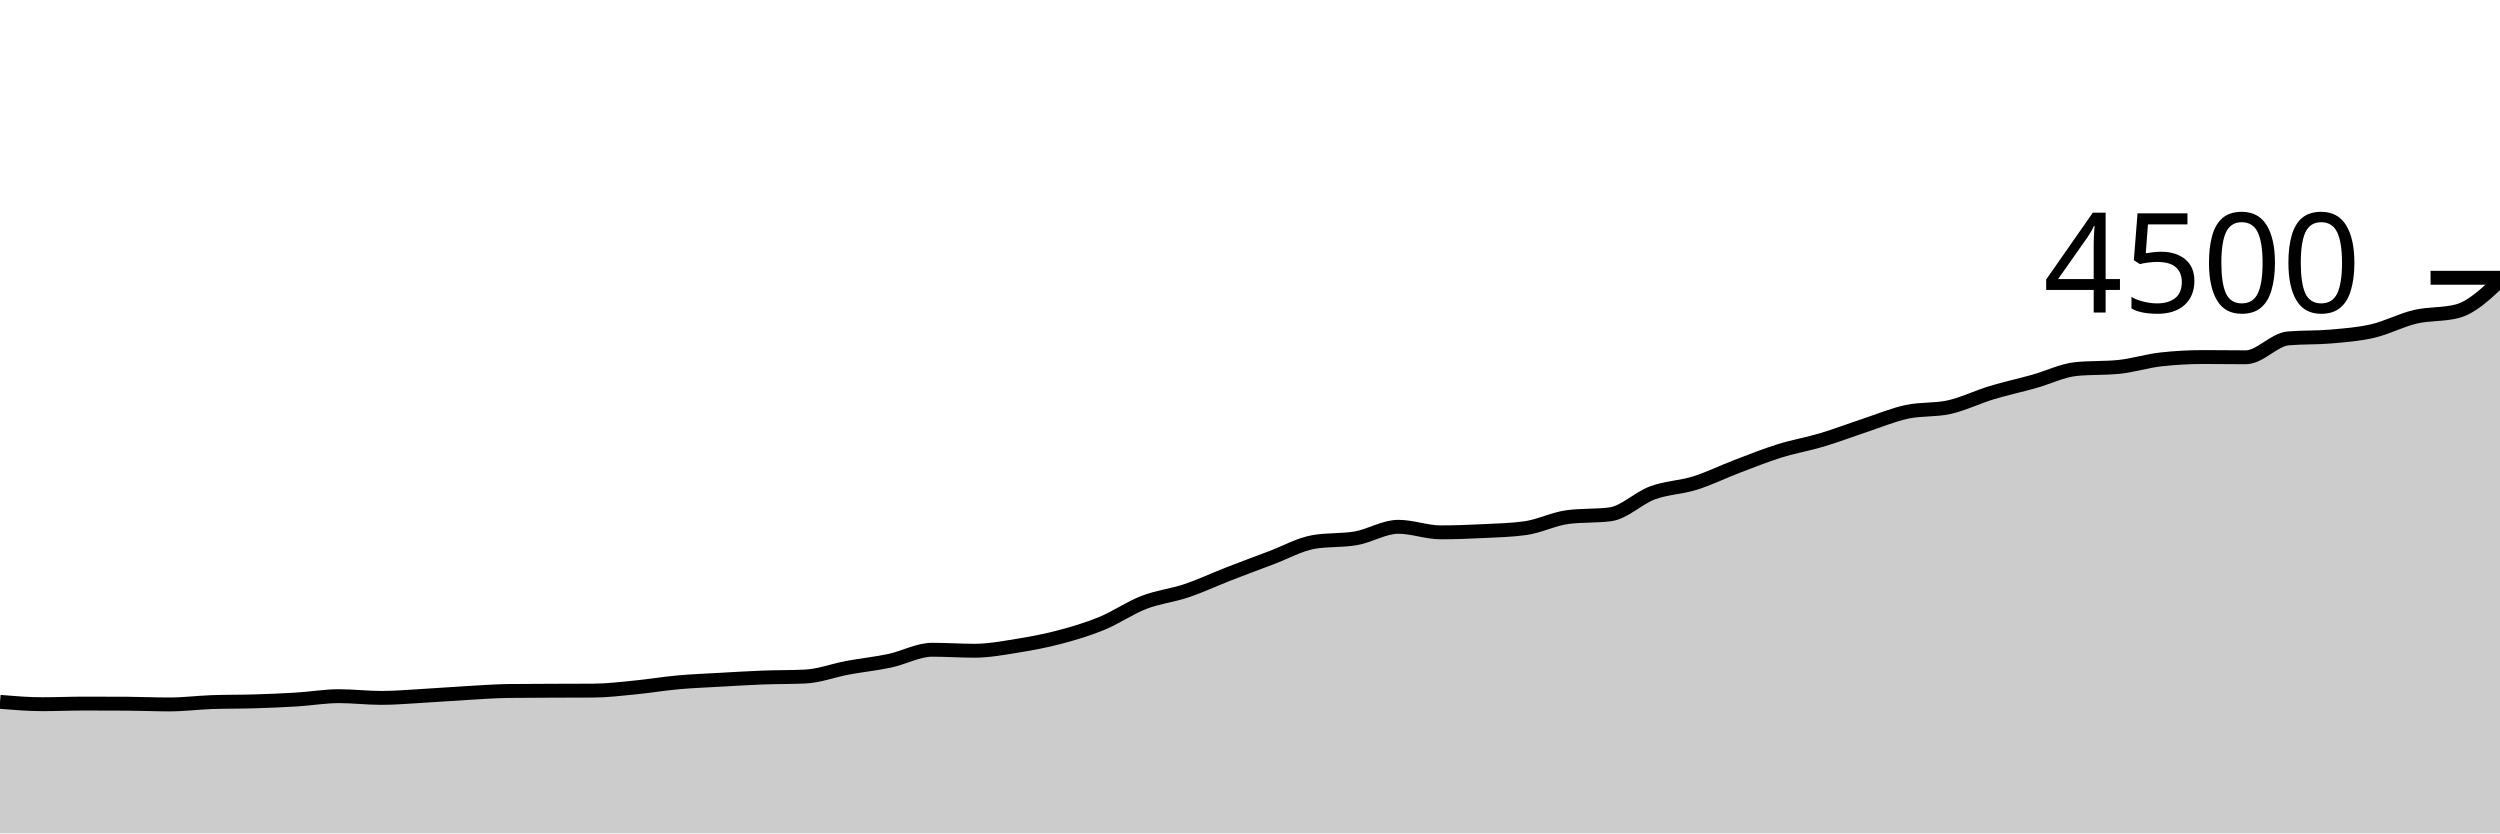
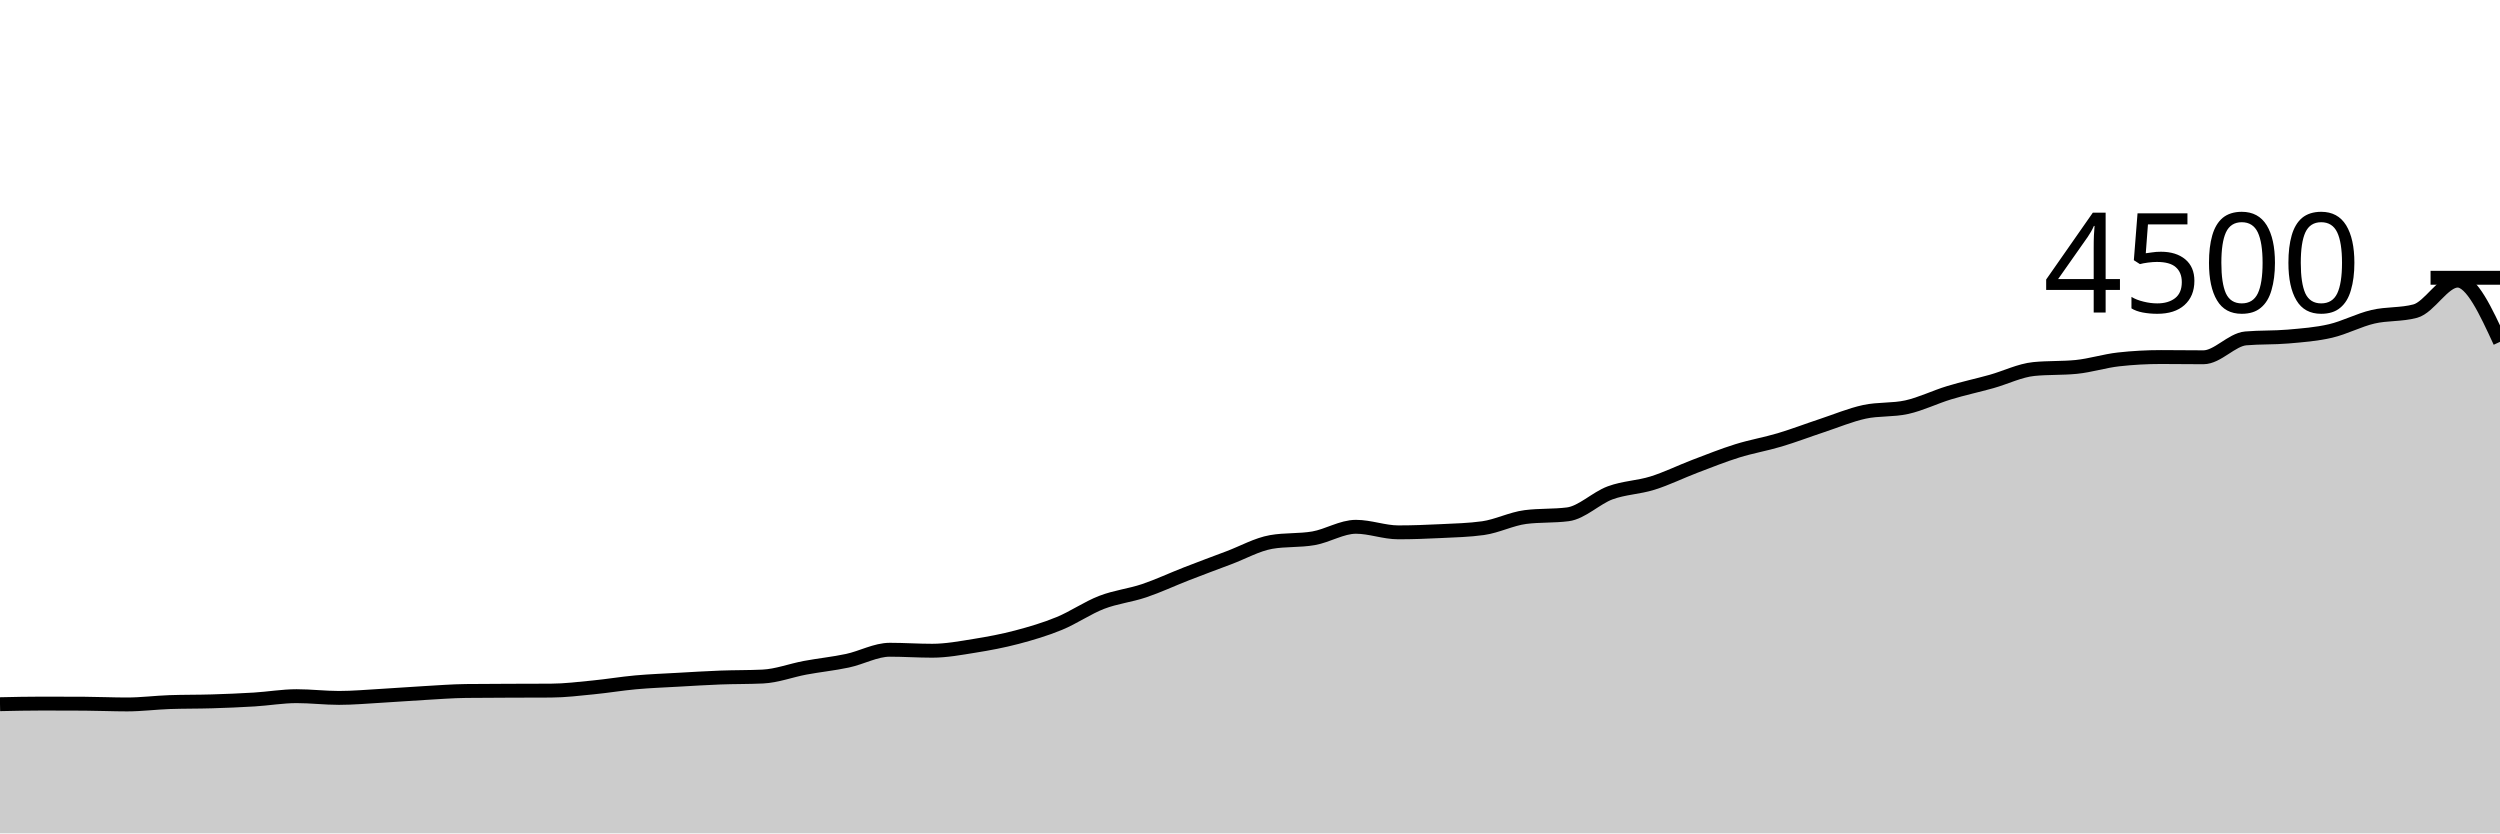
<svg xmlns="http://www.w3.org/2000/svg" viewBox="0 0 180 60">
  <g transform="translate(0,20)">
-     <path class="area" fill="rgba(0, 0, 0, 0.2)" d="M0,30.533C1.017,30.618,2.034,30.702,3.051,30.702C4.068,30.702,5.085,30.658,6.102,30.658C7.119,30.658,8.136,30.661,9.153,30.667C10.169,30.673,11.186,30.72,12.203,30.72C13.22,30.72,14.237,30.587,15.254,30.551C16.271,30.516,17.288,30.529,18.305,30.498C19.322,30.467,20.339,30.427,21.356,30.364C22.373,30.302,23.39,30.124,24.407,30.124C25.424,30.124,26.441,30.249,27.458,30.249C28.475,30.249,29.492,30.156,30.508,30.098C31.525,30.04,32.542,29.96,33.559,29.902C34.576,29.844,35.593,29.763,36.61,29.751C37.627,29.739,38.644,29.738,39.661,29.733C40.678,29.729,41.695,29.73,42.712,29.724C43.729,29.719,44.746,29.593,45.763,29.493C46.78,29.394,47.797,29.221,48.814,29.129C49.831,29.037,50.847,29,51.864,28.942C52.881,28.884,53.898,28.821,54.915,28.782C55.932,28.744,56.949,28.759,57.966,28.711C58.983,28.664,60,28.27,61.017,28.08C62.034,27.89,63.051,27.79,64.068,27.573C65.085,27.357,66.102,26.782,67.119,26.782C68.136,26.782,69.153,26.853,70.169,26.853C71.186,26.853,72.203,26.661,73.22,26.498C74.237,26.335,75.254,26.144,76.271,25.876C77.288,25.607,78.305,25.307,79.322,24.889C80.339,24.471,81.356,23.761,82.373,23.369C83.39,22.976,84.407,22.876,85.424,22.533C86.441,22.191,87.458,21.711,88.475,21.316C89.492,20.92,90.508,20.542,91.525,20.16C92.542,19.778,93.559,19.2,94.576,19.022C95.593,18.844,96.61,18.933,97.627,18.756C98.644,18.578,99.661,17.929,100.678,17.929C101.695,17.929,102.712,18.329,103.729,18.329C104.746,18.329,105.763,18.29,106.78,18.24C107.797,18.19,108.814,18.169,109.831,18.027C110.847,17.884,111.864,17.357,112.881,17.227C113.898,17.096,114.915,17.161,115.932,17.031C116.949,16.901,117.966,15.859,118.983,15.484C120,15.11,121.017,15.101,122.034,14.782C123.051,14.464,124.068,13.96,125.085,13.573C126.102,13.187,127.119,12.779,128.136,12.462C129.153,12.145,130.169,11.975,131.186,11.671C132.203,11.367,133.22,10.976,134.237,10.64C135.254,10.304,136.271,9.874,137.288,9.653C138.305,9.433,139.322,9.541,140.339,9.316C141.356,9.09,142.373,8.584,143.39,8.276C144.407,7.967,145.424,7.751,146.441,7.467C147.458,7.182,148.475,6.67,149.492,6.569C150.508,6.468,151.525,6.519,152.542,6.418C153.559,6.317,154.576,5.988,155.593,5.876C156.61,5.763,157.627,5.707,158.644,5.707C159.661,5.707,160.678,5.724,161.695,5.724C162.712,5.724,163.729,4.453,164.746,4.364C165.763,4.276,166.78,4.32,167.797,4.231C168.814,4.142,169.831,4.068,170.847,3.831C171.864,3.594,172.881,3.047,173.898,2.809C174.915,2.57,175.932,2.673,176.949,2.4C177.966,2.127,178.983,1.166,180,0.204L180,40C178.983,40,177.966,40,176.949,40C175.932,40,174.915,40,173.898,40C172.881,40,171.864,40,170.847,40C169.831,40,168.814,40,167.797,40C166.78,40,165.763,40,164.746,40C163.729,40,162.712,40,161.695,40C160.678,40,159.661,40,158.644,40C157.627,40,156.61,40,155.593,40C154.576,40,153.559,40,152.542,40C151.525,40,150.508,40,149.492,40C148.475,40,147.458,40,146.441,40C145.424,40,144.407,40,143.39,40C142.373,40,141.356,40,140.339,40C139.322,40,138.305,40,137.288,40C136.271,40,135.254,40,134.237,40C133.22,40,132.203,40,131.186,40C130.169,40,129.153,40,128.136,40C127.119,40,126.102,40,125.085,40C124.068,40,123.051,40,122.034,40C121.017,40,120,40,118.983,40C117.966,40,116.949,40,115.932,40C114.915,40,113.898,40,112.881,40C111.864,40,110.847,40,109.831,40C108.814,40,107.797,40,106.78,40C105.763,40,104.746,40,103.729,40C102.712,40,101.695,40,100.678,40C99.661,40,98.644,40,97.627,40C96.61,40,95.593,40,94.576,40C93.559,40,92.542,40,91.525,40C90.508,40,89.492,40,88.475,40C87.458,40,86.441,40,85.424,40C84.407,40,83.39,40,82.373,40C81.356,40,80.339,40,79.322,40C78.305,40,77.288,40,76.271,40C75.254,40,74.237,40,73.22,40C72.203,40,71.186,40,70.169,40C69.153,40,68.136,40,67.119,40C66.102,40,65.085,40,64.068,40C63.051,40,62.034,40,61.017,40C60,40,58.983,40,57.966,40C56.949,40,55.932,40,54.915,40C53.898,40,52.881,40,51.864,40C50.847,40,49.831,40,48.814,40C47.797,40,46.78,40,45.763,40C44.746,40,43.729,40,42.712,40C41.695,40,40.678,40,39.661,40C38.644,40,37.627,40,36.61,40C35.593,40,34.576,40,33.559,40C32.542,40,31.525,40,30.508,40C29.492,40,28.475,40,27.458,40C26.441,40,25.424,40,24.407,40C23.39,40,22.373,40,21.356,40C20.339,40,19.322,40,18.305,40C17.288,40,16.271,40,15.254,40C14.237,40,13.22,40,12.203,40C11.186,40,10.169,40,9.153,40C8.136,40,7.119,40,6.102,40C5.085,40,4.068,40,3.051,40C2.034,40,1.017,40,0,40Z" />
-     <path class="line" stroke="black" fill="none" d="M0,30.533C1.017,30.618,2.034,30.702,3.051,30.702C4.068,30.702,5.085,30.658,6.102,30.658C7.119,30.658,8.136,30.661,9.153,30.667C10.169,30.673,11.186,30.72,12.203,30.72C13.22,30.72,14.237,30.587,15.254,30.551C16.271,30.516,17.288,30.529,18.305,30.498C19.322,30.467,20.339,30.427,21.356,30.364C22.373,30.302,23.39,30.124,24.407,30.124C25.424,30.124,26.441,30.249,27.458,30.249C28.475,30.249,29.492,30.156,30.508,30.098C31.525,30.04,32.542,29.96,33.559,29.902C34.576,29.844,35.593,29.763,36.61,29.751C37.627,29.739,38.644,29.738,39.661,29.733C40.678,29.729,41.695,29.73,42.712,29.724C43.729,29.719,44.746,29.593,45.763,29.493C46.78,29.394,47.797,29.221,48.814,29.129C49.831,29.037,50.847,29,51.864,28.942C52.881,28.884,53.898,28.821,54.915,28.782C55.932,28.744,56.949,28.759,57.966,28.711C58.983,28.664,60,28.27,61.017,28.08C62.034,27.89,63.051,27.79,64.068,27.573C65.085,27.357,66.102,26.782,67.119,26.782C68.136,26.782,69.153,26.853,70.169,26.853C71.186,26.853,72.203,26.661,73.22,26.498C74.237,26.335,75.254,26.144,76.271,25.876C77.288,25.607,78.305,25.307,79.322,24.889C80.339,24.471,81.356,23.761,82.373,23.369C83.39,22.976,84.407,22.876,85.424,22.533C86.441,22.191,87.458,21.711,88.475,21.316C89.492,20.92,90.508,20.542,91.525,20.16C92.542,19.778,93.559,19.2,94.576,19.022C95.593,18.844,96.61,18.933,97.627,18.756C98.644,18.578,99.661,17.929,100.678,17.929C101.695,17.929,102.712,18.329,103.729,18.329C104.746,18.329,105.763,18.29,106.78,18.24C107.797,18.19,108.814,18.169,109.831,18.027C110.847,17.884,111.864,17.357,112.881,17.227C113.898,17.096,114.915,17.161,115.932,17.031C116.949,16.901,117.966,15.859,118.983,15.484C120,15.11,121.017,15.101,122.034,14.782C123.051,14.464,124.068,13.96,125.085,13.573C126.102,13.187,127.119,12.779,128.136,12.462C129.153,12.145,130.169,11.975,131.186,11.671C132.203,11.367,133.22,10.976,134.237,10.64C135.254,10.304,136.271,9.874,137.288,9.653C138.305,9.433,139.322,9.541,140.339,9.316C141.356,9.09,142.373,8.584,143.39,8.276C144.407,7.967,145.424,7.751,146.441,7.467C147.458,7.182,148.475,6.67,149.492,6.569C150.508,6.468,151.525,6.519,152.542,6.418C153.559,6.317,154.576,5.988,155.593,5.876C156.61,5.763,157.627,5.707,158.644,5.707C159.661,5.707,160.678,5.724,161.695,5.724C162.712,5.724,163.729,4.453,164.746,4.364C165.763,4.276,166.78,4.32,167.797,4.231C168.814,4.142,169.831,4.068,170.847,3.831C171.864,3.594,172.881,3.047,173.898,2.809C174.915,2.57,175.932,2.673,176.949,2.4C177.966,2.127,178.983,1.166,180,0.204" />
+     <path class="area" fill="rgba(0, 0, 0, 0.2)" d="M0,30.702C1.017,30.68,2.034,30.658,3.051,30.658C4.068,30.658,5.085,30.661,6.102,30.667C7.119,30.673,8.136,30.72,9.153,30.72C10.169,30.72,11.186,30.587,12.203,30.551C13.22,30.516,14.237,30.529,15.254,30.498C16.271,30.467,17.288,30.427,18.305,30.364C19.322,30.302,20.339,30.124,21.356,30.124C22.373,30.124,23.39,30.249,24.407,30.249C25.424,30.249,26.441,30.156,27.458,30.098C28.475,30.04,29.492,29.96,30.508,29.902C31.525,29.844,32.542,29.763,33.559,29.751C34.576,29.739,35.593,29.738,36.61,29.733C37.627,29.729,38.644,29.73,39.661,29.724C40.678,29.719,41.695,29.593,42.712,29.493C43.729,29.394,44.746,29.221,45.763,29.129C46.78,29.037,47.797,29,48.814,28.942C49.831,28.884,50.847,28.821,51.864,28.782C52.881,28.744,53.898,28.759,54.915,28.711C55.932,28.664,56.949,28.27,57.966,28.08C58.983,27.89,60,27.79,61.017,27.573C62.034,27.357,63.051,26.782,64.068,26.782C65.085,26.782,66.102,26.853,67.119,26.853C68.136,26.853,69.153,26.661,70.169,26.498C71.186,26.335,72.203,26.144,73.22,25.876C74.237,25.607,75.254,25.307,76.271,24.889C77.288,24.471,78.305,23.761,79.322,23.369C80.339,22.976,81.356,22.876,82.373,22.533C83.39,22.191,84.407,21.711,85.424,21.316C86.441,20.92,87.458,20.542,88.475,20.16C89.492,19.778,90.508,19.2,91.525,19.022C92.542,18.844,93.559,18.933,94.576,18.756C95.593,18.578,96.61,17.929,97.627,17.929C98.644,17.929,99.661,18.329,100.678,18.329C101.695,18.329,102.712,18.29,103.729,18.24C104.746,18.19,105.763,18.169,106.78,18.027C107.797,17.884,108.814,17.357,109.831,17.227C110.847,17.096,111.864,17.161,112.881,17.031C113.898,16.901,114.915,15.859,115.932,15.484C116.949,15.11,117.966,15.101,118.983,14.782C120,14.464,121.017,13.96,122.034,13.573C123.051,13.187,124.068,12.779,125.085,12.462C126.102,12.145,127.119,11.975,128.136,11.671C129.153,11.367,130.169,10.976,131.186,10.64C132.203,10.304,133.22,9.874,134.237,9.653C135.254,9.433,136.271,9.541,137.288,9.316C138.305,9.09,139.322,8.584,140.339,8.276C141.356,7.967,142.373,7.751,143.39,7.467C144.407,7.182,145.424,6.67,146.441,6.569C147.458,6.468,148.475,6.519,149.492,6.418C150.508,6.317,151.525,5.988,152.542,5.876C153.559,5.763,154.576,5.707,155.593,5.707C156.61,5.707,157.627,5.724,158.644,5.724C159.661,5.724,160.678,4.453,161.695,4.364C162.712,4.276,163.729,4.32,164.746,4.231C165.763,4.142,166.78,4.068,167.797,3.831C168.814,3.594,169.831,3.047,170.847,2.809C171.864,2.57,172.881,2.673,173.898,2.4C174.915,2.127,175.932,0.204,176.949,0.204C177.966,0.204,178.983,2.409,180,4.613L180,40C178.983,40,177.966,40,176.949,40C175.932,40,174.915,40,173.898,40C172.881,40,171.864,40,170.847,40C169.831,40,168.814,40,167.797,40C166.78,40,165.763,40,164.746,40C163.729,40,162.712,40,161.695,40C160.678,40,159.661,40,158.644,40C157.627,40,156.61,40,155.593,40C154.576,40,153.559,40,152.542,40C151.525,40,150.508,40,149.492,40C148.475,40,147.458,40,146.441,40C145.424,40,144.407,40,143.39,40C142.373,40,141.356,40,140.339,40C139.322,40,138.305,40,137.288,40C136.271,40,135.254,40,134.237,40C133.22,40,132.203,40,131.186,40C130.169,40,129.153,40,128.136,40C127.119,40,126.102,40,125.085,40C124.068,40,123.051,40,122.034,40C121.017,40,120,40,118.983,40C117.966,40,116.949,40,115.932,40C114.915,40,113.898,40,112.881,40C111.864,40,110.847,40,109.831,40C108.814,40,107.797,40,106.78,40C105.763,40,104.746,40,103.729,40C102.712,40,101.695,40,100.678,40C99.661,40,98.644,40,97.627,40C96.61,40,95.593,40,94.576,40C93.559,40,92.542,40,91.525,40C90.508,40,89.492,40,88.475,40C87.458,40,86.441,40,85.424,40C84.407,40,83.39,40,82.373,40C81.356,40,80.339,40,79.322,40C78.305,40,77.288,40,76.271,40C75.254,40,74.237,40,73.22,40C72.203,40,71.186,40,70.169,40C69.153,40,68.136,40,67.119,40C66.102,40,65.085,40,64.068,40C63.051,40,62.034,40,61.017,40C60,40,58.983,40,57.966,40C56.949,40,55.932,40,54.915,40C53.898,40,52.881,40,51.864,40C50.847,40,49.831,40,48.814,40C47.797,40,46.78,40,45.763,40C44.746,40,43.729,40,42.712,40C41.695,40,40.678,40,39.661,40C38.644,40,37.627,40,36.61,40C35.593,40,34.576,40,33.559,40C32.542,40,31.525,40,30.508,40C29.492,40,28.475,40,27.458,40C26.441,40,25.424,40,24.407,40C23.39,40,22.373,40,21.356,40C20.339,40,19.322,40,18.305,40C17.288,40,16.271,40,15.254,40C14.237,40,13.22,40,12.203,40C11.186,40,10.169,40,9.153,40C8.136,40,7.119,40,6.102,40C5.085,40,4.068,40,3.051,40C2.034,40,1.017,40,0,40Z" />
+     <path class="line" stroke="black" fill="none" d="M0,30.702C1.017,30.68,2.034,30.658,3.051,30.658C4.068,30.658,5.085,30.661,6.102,30.667C7.119,30.673,8.136,30.72,9.153,30.72C10.169,30.72,11.186,30.587,12.203,30.551C13.22,30.516,14.237,30.529,15.254,30.498C16.271,30.467,17.288,30.427,18.305,30.364C19.322,30.302,20.339,30.124,21.356,30.124C22.373,30.124,23.39,30.249,24.407,30.249C25.424,30.249,26.441,30.156,27.458,30.098C28.475,30.04,29.492,29.96,30.508,29.902C31.525,29.844,32.542,29.763,33.559,29.751C34.576,29.739,35.593,29.738,36.61,29.733C37.627,29.729,38.644,29.73,39.661,29.724C40.678,29.719,41.695,29.593,42.712,29.493C43.729,29.394,44.746,29.221,45.763,29.129C46.78,29.037,47.797,29,48.814,28.942C49.831,28.884,50.847,28.821,51.864,28.782C52.881,28.744,53.898,28.759,54.915,28.711C55.932,28.664,56.949,28.27,57.966,28.08C58.983,27.89,60,27.79,61.017,27.573C62.034,27.357,63.051,26.782,64.068,26.782C65.085,26.782,66.102,26.853,67.119,26.853C68.136,26.853,69.153,26.661,70.169,26.498C71.186,26.335,72.203,26.144,73.22,25.876C74.237,25.607,75.254,25.307,76.271,24.889C77.288,24.471,78.305,23.761,79.322,23.369C80.339,22.976,81.356,22.876,82.373,22.533C83.39,22.191,84.407,21.711,85.424,21.316C86.441,20.92,87.458,20.542,88.475,20.16C89.492,19.778,90.508,19.2,91.525,19.022C92.542,18.844,93.559,18.933,94.576,18.756C95.593,18.578,96.61,17.929,97.627,17.929C98.644,17.929,99.661,18.329,100.678,18.329C101.695,18.329,102.712,18.29,103.729,18.24C104.746,18.19,105.763,18.169,106.78,18.027C107.797,17.884,108.814,17.357,109.831,17.227C110.847,17.096,111.864,17.161,112.881,17.031C113.898,16.901,114.915,15.859,115.932,15.484C116.949,15.11,117.966,15.101,118.983,14.782C120,14.464,121.017,13.96,122.034,13.573C123.051,13.187,124.068,12.779,125.085,12.462C126.102,12.145,127.119,11.975,128.136,11.671C129.153,11.367,130.169,10.976,131.186,10.64C132.203,10.304,133.22,9.874,134.237,9.653C135.254,9.433,136.271,9.541,137.288,9.316C138.305,9.09,139.322,8.584,140.339,8.276C141.356,7.967,142.373,7.751,143.39,7.467C144.407,7.182,145.424,6.67,146.441,6.569C147.458,6.468,148.475,6.519,149.492,6.418C150.508,6.317,151.525,5.988,152.542,5.876C153.559,5.763,154.576,5.707,155.593,5.707C156.61,5.707,157.627,5.724,158.644,5.724C159.661,5.724,160.678,4.453,161.695,4.364C162.712,4.276,163.729,4.32,164.746,4.231C165.763,4.142,166.78,4.068,167.797,3.831C168.814,3.594,169.831,3.047,170.847,2.809C171.864,2.57,172.881,2.673,173.898,2.4C174.915,2.127,175.932,0.204,176.949,0.204C177.966,0.204,178.983,2.409,180,4.613" />
    <path class="axis-ceiling" stroke-width="1" stroke="black" fill="none" d="M175,0L180,0" />
    <text class="axis-ceiling-label" font-family="sans-serif" text-anchor="end" font-size="10px" x="170" y="2.5">4500</text>
  </g>
</svg>
